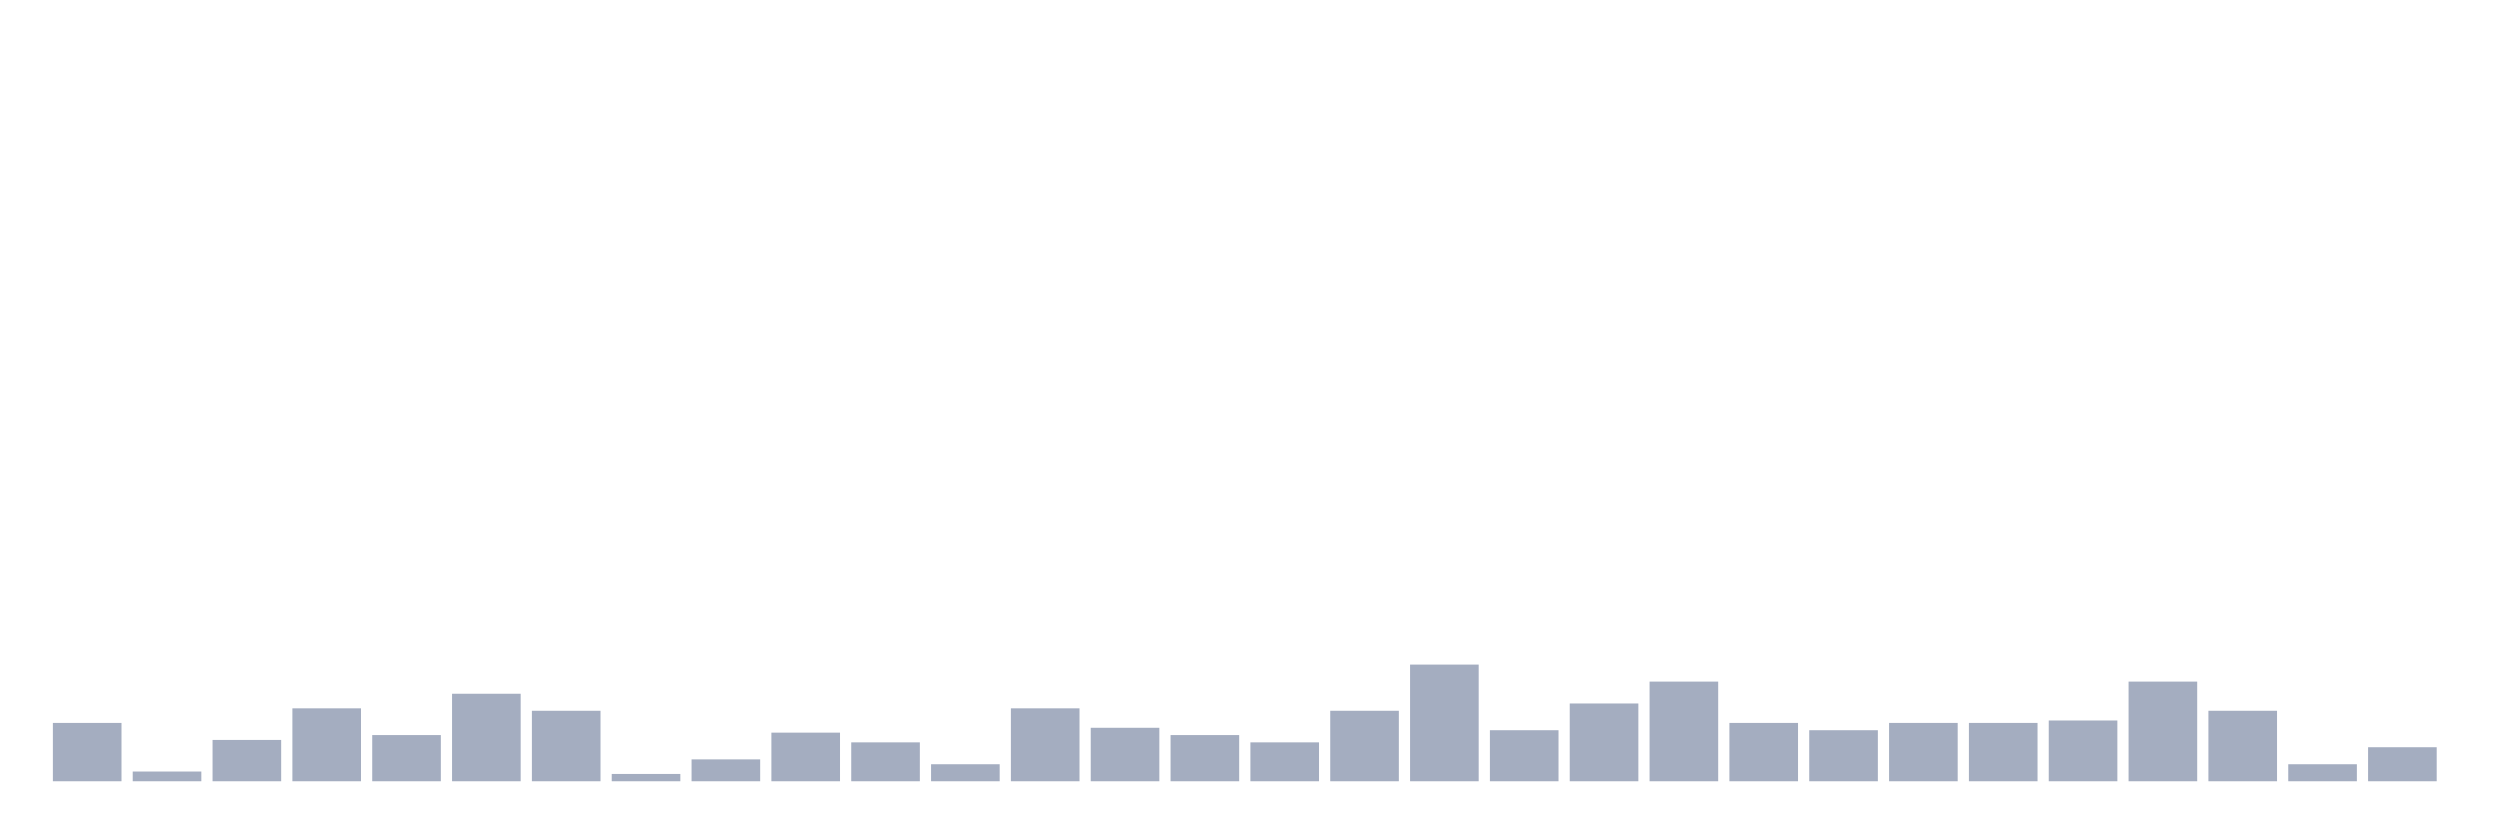
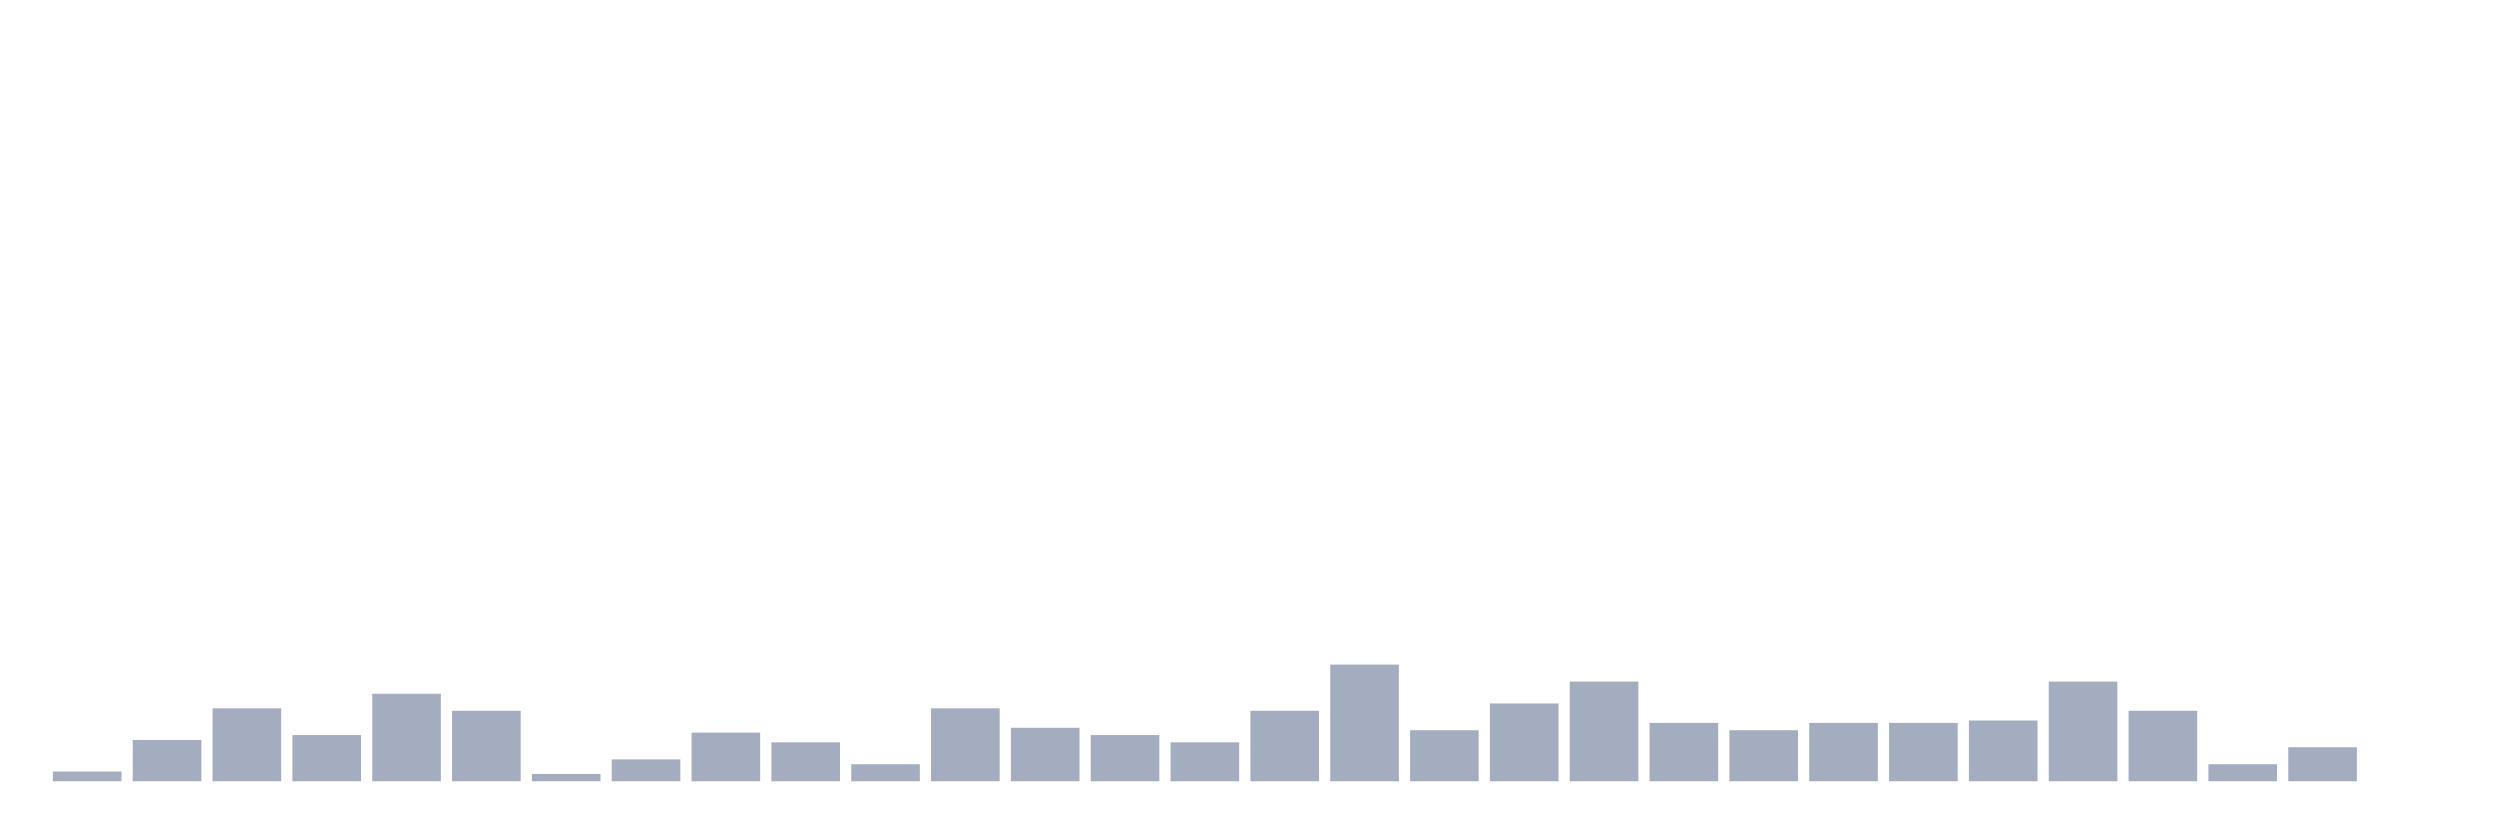
<svg xmlns="http://www.w3.org/2000/svg" viewBox="0 0 480 160">
  <g transform="translate(10,10)">
-     <rect class="bar" x="0.153" width="13.175" y="128.8" height="11.2" fill="rgb(164,173,192)" />
-     <rect class="bar" x="15.482" width="13.175" y="138.133" height="1.867" fill="rgb(164,173,192)" />
-     <rect class="bar" x="30.81" width="13.175" y="132.067" height="7.933" fill="rgb(164,173,192)" />
-     <rect class="bar" x="46.138" width="13.175" y="126" height="14" fill="rgb(164,173,192)" />
-     <rect class="bar" x="61.466" width="13.175" y="131.133" height="8.867" fill="rgb(164,173,192)" />
-     <rect class="bar" x="76.794" width="13.175" y="123.2" height="16.8" fill="rgb(164,173,192)" />
-     <rect class="bar" x="92.123" width="13.175" y="126.467" height="13.533" fill="rgb(164,173,192)" />
-     <rect class="bar" x="107.451" width="13.175" y="138.6" height="1.4" fill="rgb(164,173,192)" />
-     <rect class="bar" x="122.779" width="13.175" y="135.8" height="4.2" fill="rgb(164,173,192)" />
-     <rect class="bar" x="138.107" width="13.175" y="130.667" height="9.333" fill="rgb(164,173,192)" />
-     <rect class="bar" x="153.436" width="13.175" y="132.533" height="7.467" fill="rgb(164,173,192)" />
-     <rect class="bar" x="168.764" width="13.175" y="136.733" height="3.267" fill="rgb(164,173,192)" />
-     <rect class="bar" x="184.092" width="13.175" y="126" height="14" fill="rgb(164,173,192)" />
-     <rect class="bar" x="199.42" width="13.175" y="129.733" height="10.267" fill="rgb(164,173,192)" />
-     <rect class="bar" x="214.748" width="13.175" y="131.133" height="8.867" fill="rgb(164,173,192)" />
-     <rect class="bar" x="230.077" width="13.175" y="132.533" height="7.467" fill="rgb(164,173,192)" />
-     <rect class="bar" x="245.405" width="13.175" y="126.467" height="13.533" fill="rgb(164,173,192)" />
-     <rect class="bar" x="260.733" width="13.175" y="117.6" height="22.4" fill="rgb(164,173,192)" />
-     <rect class="bar" x="276.061" width="13.175" y="130.2" height="9.8" fill="rgb(164,173,192)" />
-     <rect class="bar" x="291.39" width="13.175" y="125.067" height="14.933" fill="rgb(164,173,192)" />
-     <rect class="bar" x="306.718" width="13.175" y="120.867" height="19.133" fill="rgb(164,173,192)" />
-     <rect class="bar" x="322.046" width="13.175" y="128.8" height="11.2" fill="rgb(164,173,192)" />
-     <rect class="bar" x="337.374" width="13.175" y="130.2" height="9.8" fill="rgb(164,173,192)" />
+     <rect class="bar" x="0.153" width="13.175" y="138.133" height="1.867" fill="rgb(164,173,192)" />
+     <rect class="bar" x="15.482" width="13.175" y="132.067" height="7.933" fill="rgb(164,173,192)" />
+     <rect class="bar" x="30.81" width="13.175" y="126" height="14" fill="rgb(164,173,192)" />
+     <rect class="bar" x="46.138" width="13.175" y="131.133" height="8.867" fill="rgb(164,173,192)" />
+     <rect class="bar" x="61.466" width="13.175" y="123.2" height="16.8" fill="rgb(164,173,192)" />
+     <rect class="bar" x="76.794" width="13.175" y="126.467" height="13.533" fill="rgb(164,173,192)" />
+     <rect class="bar" x="92.123" width="13.175" y="138.6" height="1.4" fill="rgb(164,173,192)" />
+     <rect class="bar" x="107.451" width="13.175" y="135.8" height="4.2" fill="rgb(164,173,192)" />
+     <rect class="bar" x="122.779" width="13.175" y="130.667" height="9.333" fill="rgb(164,173,192)" />
+     <rect class="bar" x="138.107" width="13.175" y="132.533" height="7.467" fill="rgb(164,173,192)" />
+     <rect class="bar" x="153.436" width="13.175" y="136.733" height="3.267" fill="rgb(164,173,192)" />
+     <rect class="bar" x="168.764" width="13.175" y="126" height="14" fill="rgb(164,173,192)" />
+     <rect class="bar" x="184.092" width="13.175" y="129.733" height="10.267" fill="rgb(164,173,192)" />
+     <rect class="bar" x="199.42" width="13.175" y="131.133" height="8.867" fill="rgb(164,173,192)" />
+     <rect class="bar" x="214.748" width="13.175" y="132.533" height="7.467" fill="rgb(164,173,192)" />
+     <rect class="bar" x="230.077" width="13.175" y="126.467" height="13.533" fill="rgb(164,173,192)" />
+     <rect class="bar" x="245.405" width="13.175" y="117.6" height="22.4" fill="rgb(164,173,192)" />
+     <rect class="bar" x="260.733" width="13.175" y="130.2" height="9.8" fill="rgb(164,173,192)" />
+     <rect class="bar" x="276.061" width="13.175" y="125.067" height="14.933" fill="rgb(164,173,192)" />
+     <rect class="bar" x="291.39" width="13.175" y="120.867" height="19.133" fill="rgb(164,173,192)" />
+     <rect class="bar" x="306.718" width="13.175" y="128.8" height="11.2" fill="rgb(164,173,192)" />
+     <rect class="bar" x="322.046" width="13.175" y="130.2" height="9.8" fill="rgb(164,173,192)" />
+     <rect class="bar" x="337.374" width="13.175" y="128.8" height="11.2" fill="rgb(164,173,192)" />
    <rect class="bar" x="352.702" width="13.175" y="128.8" height="11.2" fill="rgb(164,173,192)" />
-     <rect class="bar" x="368.031" width="13.175" y="128.8" height="11.2" fill="rgb(164,173,192)" />
-     <rect class="bar" x="383.359" width="13.175" y="128.333" height="11.667" fill="rgb(164,173,192)" />
-     <rect class="bar" x="398.687" width="13.175" y="120.867" height="19.133" fill="rgb(164,173,192)" />
-     <rect class="bar" x="414.015" width="13.175" y="126.467" height="13.533" fill="rgb(164,173,192)" />
-     <rect class="bar" x="429.344" width="13.175" y="136.733" height="3.267" fill="rgb(164,173,192)" />
-     <rect class="bar" x="444.672" width="13.175" y="133.467" height="6.533" fill="rgb(164,173,192)" />
+     <rect class="bar" x="368.031" width="13.175" y="128.333" height="11.667" fill="rgb(164,173,192)" />
+     <rect class="bar" x="383.359" width="13.175" y="120.867" height="19.133" fill="rgb(164,173,192)" />
+     <rect class="bar" x="398.687" width="13.175" y="126.467" height="13.533" fill="rgb(164,173,192)" />
+     <rect class="bar" x="414.015" width="13.175" y="136.733" height="3.267" fill="rgb(164,173,192)" />
+     <rect class="bar" x="429.344" width="13.175" y="133.467" height="6.533" fill="rgb(164,173,192)" />
+     <rect class="bar" x="444.672" width="13.175" y="140" height="0" fill="rgb(164,173,192)" />
  </g>
</svg>
